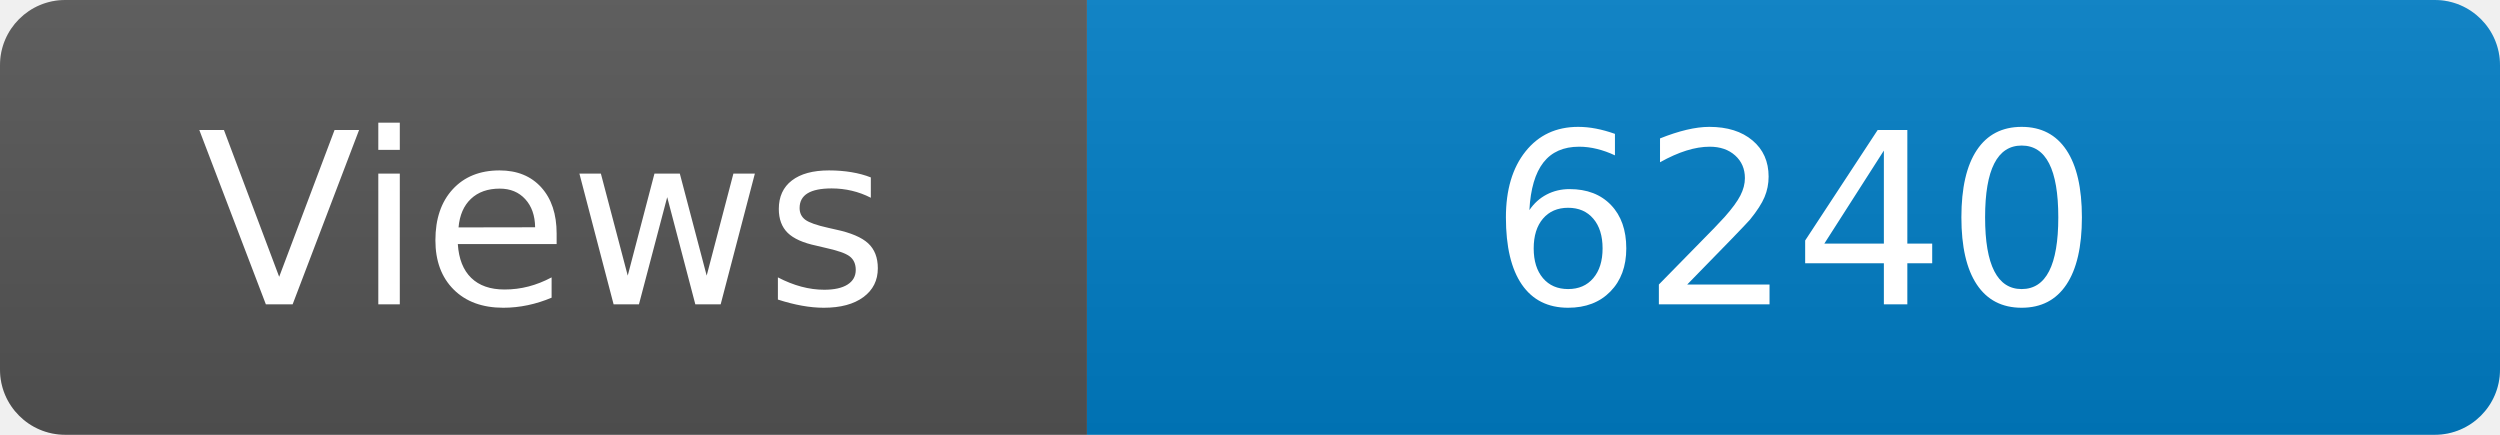
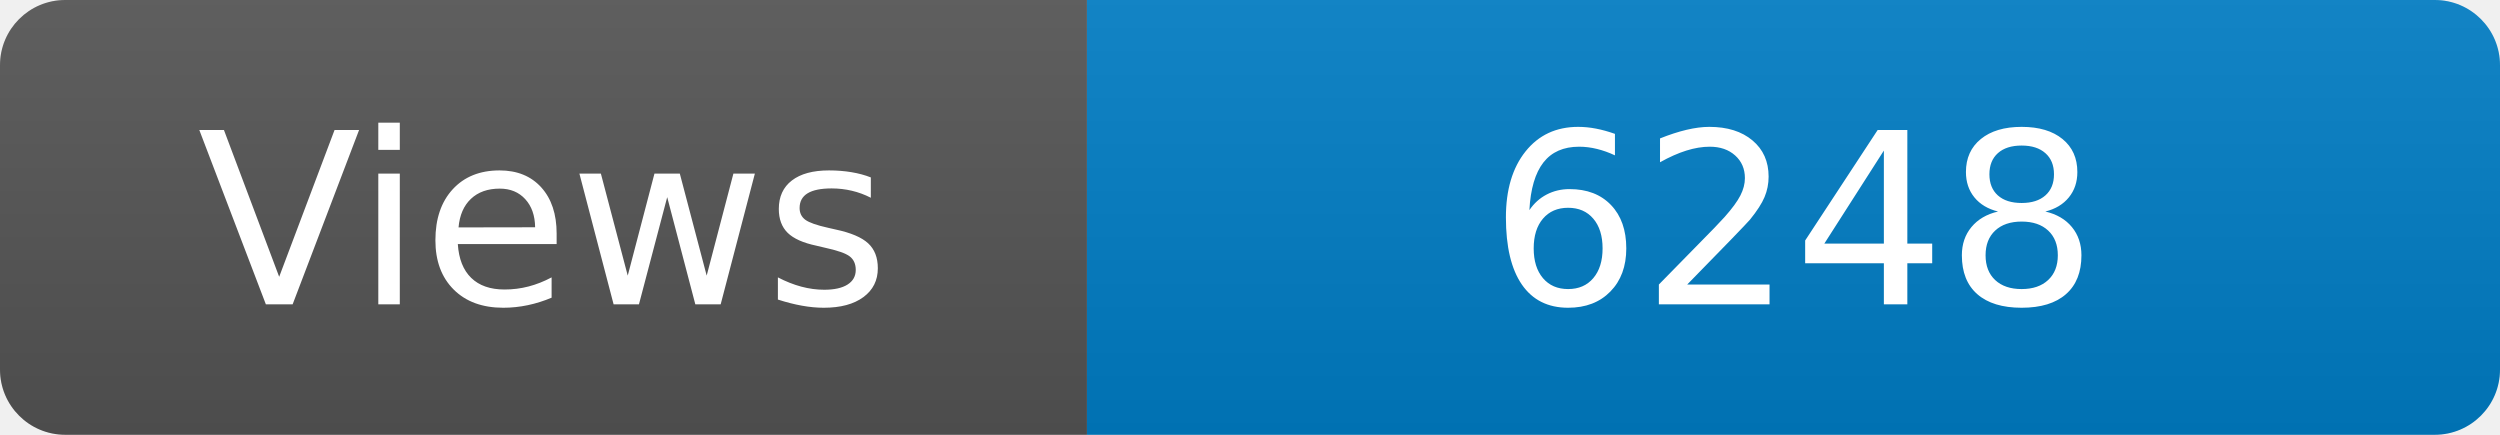
<svg xmlns="http://www.w3.org/2000/svg" width="115" height="20" role="img" aria-label="Maintained?: yes">
  <linearGradient id="s" x2="0" y2="100%">
    <stop offset="0" stop-color="#bbb" stop-opacity=".1" />
    <stop offset="1" stop-opacity=".1" />
  </linearGradient>
  <clipPath id="r">
    <rect width="115" height="20" rx="3" fill="#fff" />
  </clipPath>
  <g clip-path="url(#r)">
    <rect width="50" height="20" fill="#555" />
    <rect x="50" width="160" height="20" fill="#007ec6" />
    <rect width="115" height="20" fill="url(#s)" />
  </g>
  <g fill="#fff" text-anchor="middle" font-family="Verdana,Geneva,DejaVu Sans,sans-serif" font-size="110">
    <text x="250" y="140" transform="scale(.1)" fill="#fff">Views</text>
-     <text x="825" y="140" transform="scale(.1)" fill="#fff">6240</text>
+     <text x="825" y="140" transform="scale(.1)" fill="#fff">6248</text>
  </g>
</svg>
